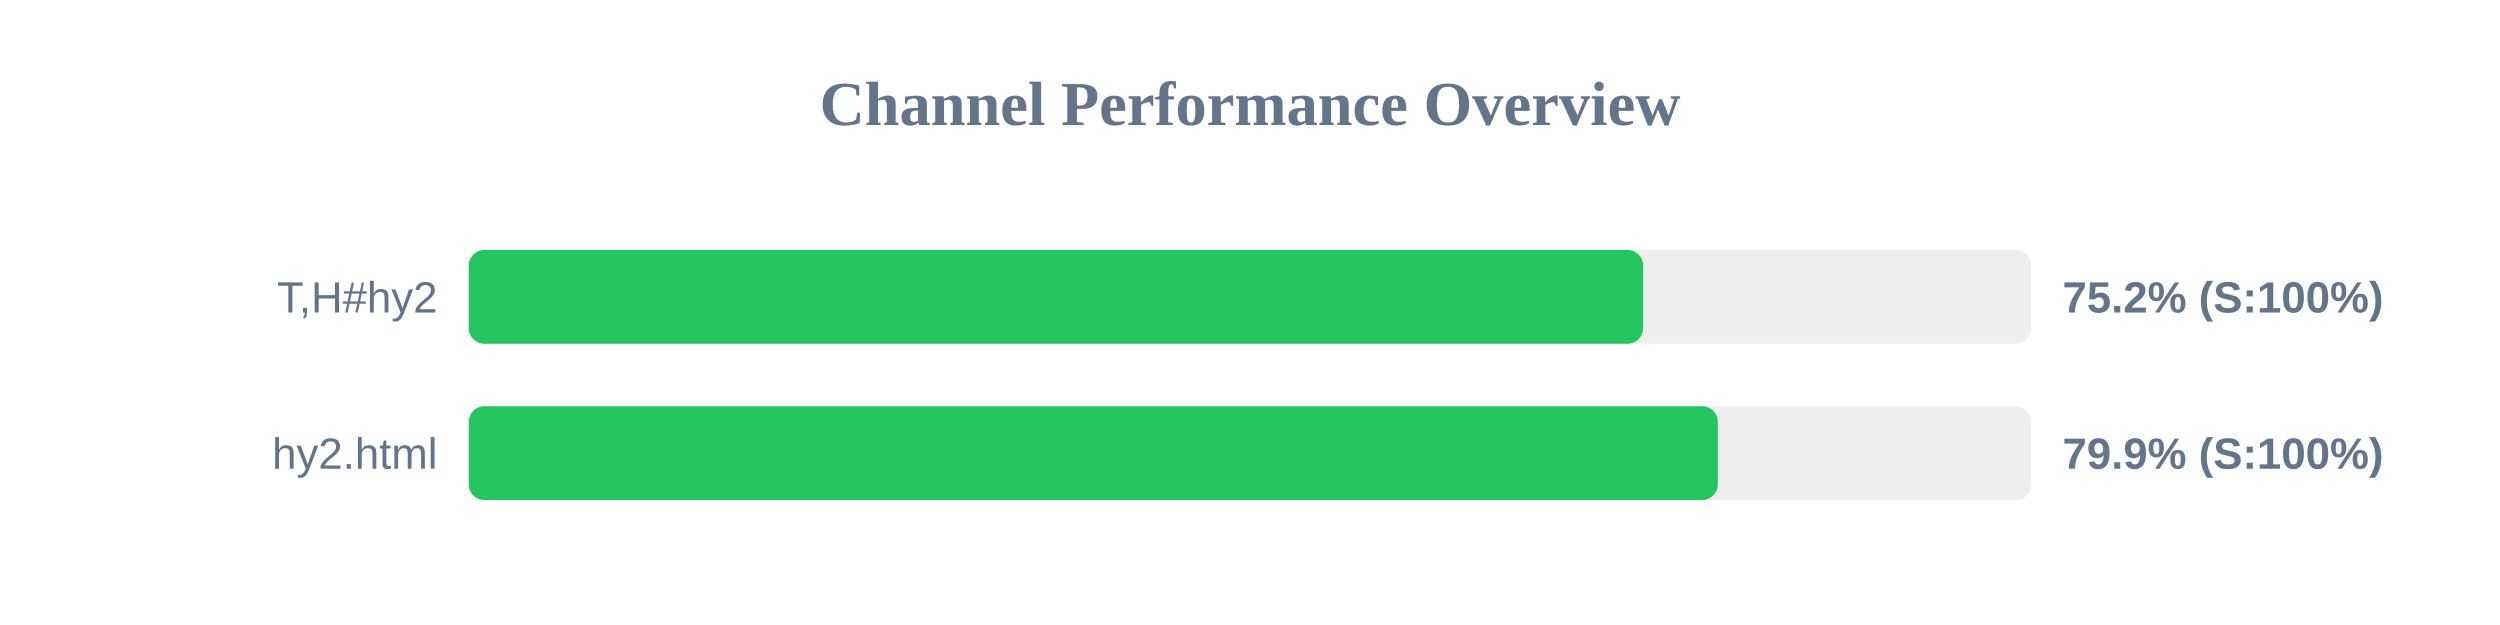
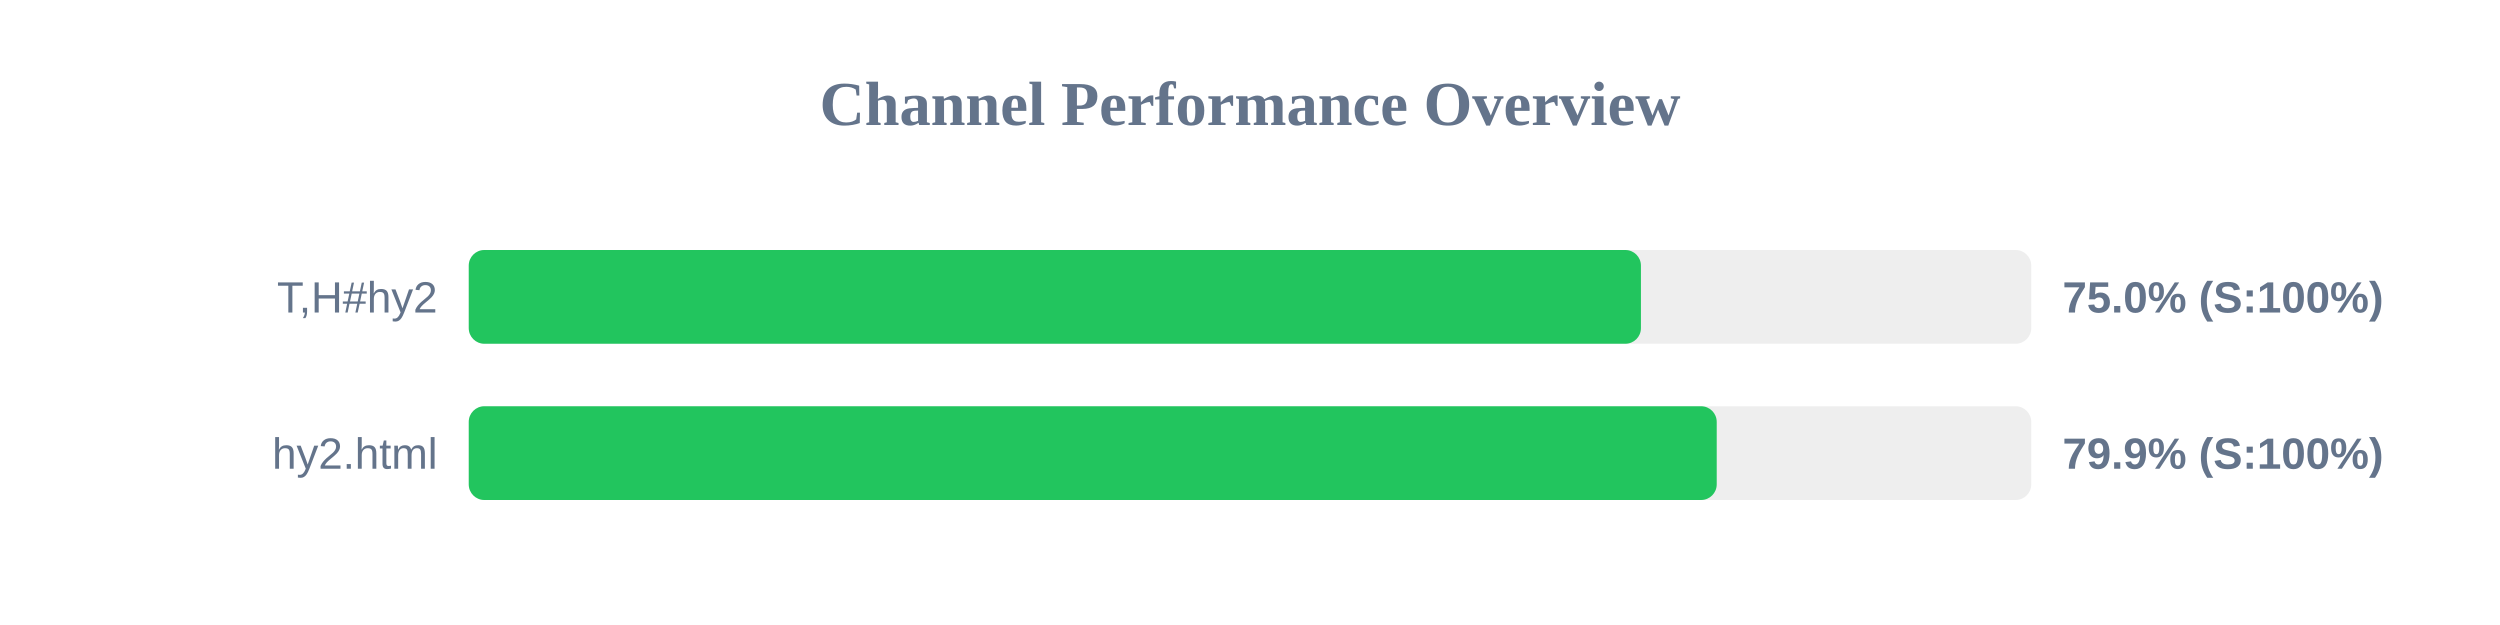
<svg xmlns="http://www.w3.org/2000/svg" width="800" height="200" version="1.1">
  <style>
        .row { font: 14px Arial; fill: #64748b; }
        .score { font: bold 14px Arial; fill: #64748b; }
    </style>
  <text x="400" y="40" text-anchor="middle" font-size="20px" font-weight="bold" fill="#64748b">Channel Performance Overview</text>
  <rect x="150" y="80" width="500" height="30" fill="#eee" rx="5" />
-   <rect x="150" y="80" width="375.8" height="30" fill="#22c55e" rx="5" />
+   <rect x="150" y="80" width="375.1" height="30" fill="#22c55e" rx="5" />
  <text x="140" y="100" text-anchor="end" class="row">T,H#hy2</text>
-   <text x="660" y="100" text-anchor="start" class="score">75.2% (S:100%)</text>
+   <text x="660" y="100" text-anchor="start" class="score">75.0% (S:100%)</text>
  <rect x="150" y="130" width="500" height="30" fill="#eee" rx="5" />
-   <rect x="150" y="130" width="399.7" height="30" fill="#22c55e" rx="5" />
+   <rect x="150" y="130" width="399.35" height="30" fill="#22c55e" rx="5" />
  <text x="140" y="150" text-anchor="end" class="row">hy2.html</text>
  <text x="660" y="150" text-anchor="start" class="score">79.9% (S:100%)</text>
</svg>
